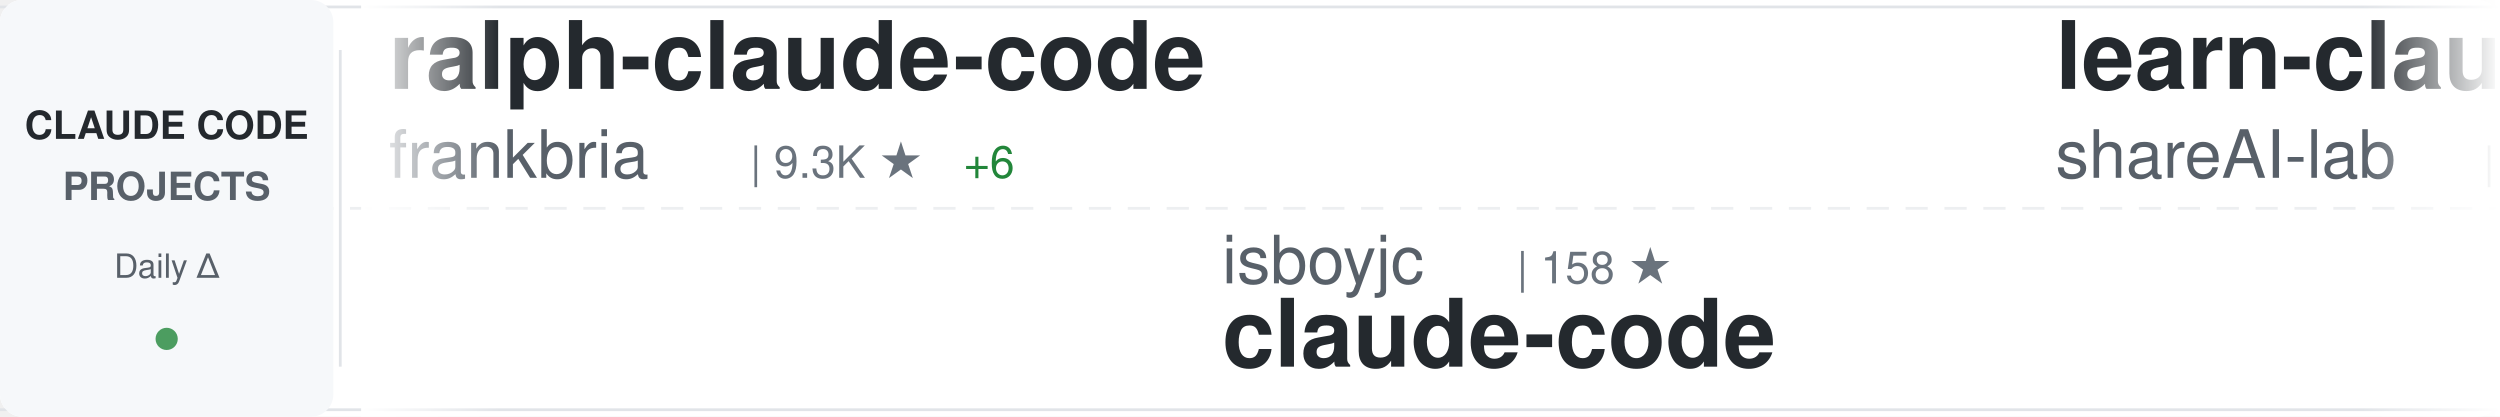
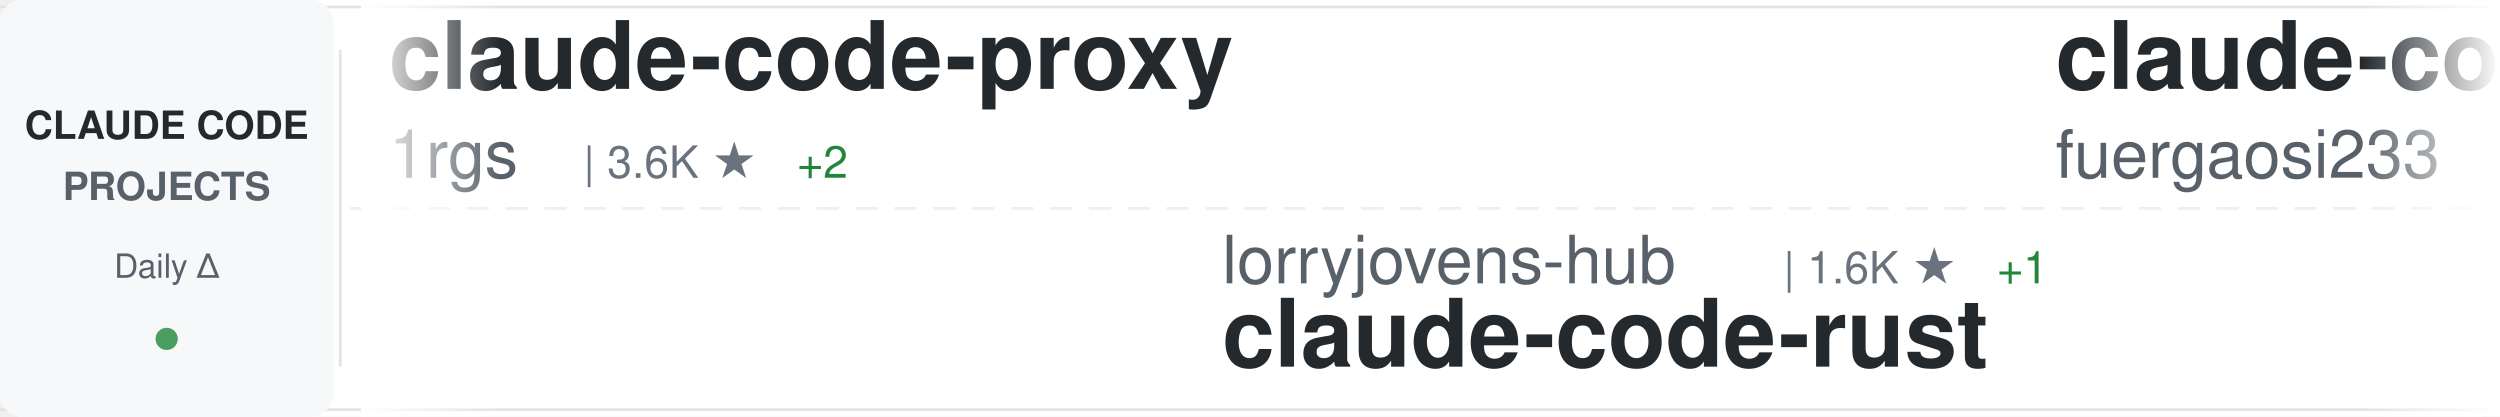
<svg xmlns="http://www.w3.org/2000/svg" width="900" height="150">
  <defs>
    <linearGradient id="awesomeLeftFade" x1="0%" y1="0%" x2="100%" y2="0%">
      <stop offset="0%" style="stop-color:#ffffff;stop-opacity:1" />
      <stop offset="100%" style="stop-color:#ffffff;stop-opacity:0" />
    </linearGradient>
    <linearGradient id="awesomeRightFade" x1="0%" y1="0%" x2="100%" y2="0%">
      <stop offset="0%" style="stop-color:#ffffff;stop-opacity:0" />
      <stop offset="100%" style="stop-color:#ffffff;stop-opacity:1" />
    </linearGradient>
  </defs>
  <rect width="900" height="150" fill="#ffffff" rx="8" />
  <rect x="0" y="2" width="900" height="1" fill="#e1e4e8" />
  <rect x="0" y="147" width="900" height="1" fill="#e1e4e8" />
  <line x1="0" y1="75" x2="900" y2="75" stroke="#e1e4e8" stroke-width="1" stroke-dasharray="8 6" opacity="0.6" />
  <rect x="0" y="0" width="120" height="150" fill="#f6f8fa" rx="8" />
  <text x="60" y="50" font-family="-apple-system, BlinkMacSystemFont, 'Segoe UI', Helvetica, Arial, sans-serif" font-size="14" font-weight="600" fill="#24292e" text-anchor="middle">CLAUDE CODE</text>
  <text x="60" y="72" font-family="-apple-system, BlinkMacSystemFont, 'Segoe UI', Helvetica, Arial, sans-serif" font-size="14" font-weight="600" fill="#586069" text-anchor="middle">PROJECTS</text>
  <text x="60" y="100" font-family="-apple-system, BlinkMacSystemFont, 'Segoe UI', Helvetica, Arial, sans-serif" font-size="12" font-weight="500" fill="#586069" text-anchor="middle">Daily Δ</text>
  <circle cx="60" cy="122" r="4" fill="#22863a" opacity="0.8" />
  <rect x="122" y="18" width="1" height="114" fill="#e1e4e8" />
  <clipPath id="awesomeTickerClip">
    <rect x="130" y="0" width="770" height="150" />
  </clipPath>
  <g clip-path="url(#awesomeTickerClip)">
    <g id="awesomeTickerItems">
      <animateTransform attributeName="transform" attributeType="XML" type="translate" from="0 0" to="-3000 0" dur="54s" repeatCount="indefinite" />
      <g transform="translate(0, 0)">
-         <text x="140" y="32" font-family="-apple-system, BlinkMacSystemFont, 'Segoe UI', Helvetica, Arial, sans-serif" font-size="34" font-weight="600" fill="#24292e">ralph-claude-code</text>
-         <text x="140" y="64" font-family="-apple-system, BlinkMacSystemFont, 'Segoe UI', Helvetica, Arial, sans-serif" font-size="24" font-weight="400" fill="#586069">frankbria</text>
-         <text x="270" y="64" font-family="-apple-system, BlinkMacSystemFont, 'Segoe UI', Helvetica, Arial, sans-serif" font-size="16" font-weight="500" fill="#6a737d">| 9.3K ★</text>
-         <text x="347" y="64" font-family="-apple-system, BlinkMacSystemFont, 'Segoe UI', Helvetica, Arial, sans-serif" font-size="16" font-weight="500" fill="#22863a"> +6</text>
+         <text x="140" y="32" font-family="-apple-system, BlinkMacSystemFont, 'Segoe UI', Helvetica, Arial, sans-serif" font-size="34" font-weight="600" fill="#24292e">claude-code-proxy</text>
+         <text x="140" y="64" font-family="-apple-system, BlinkMacSystemFont, 'Segoe UI', Helvetica, Arial, sans-serif" font-size="24" font-weight="400" fill="#586069">1rgs</text>
+         <text x="210" y="64" font-family="-apple-system, BlinkMacSystemFont, 'Segoe UI', Helvetica, Arial, sans-serif" font-size="16" font-weight="500" fill="#6a737d">| 3.6K ★</text>
+         <text x="287" y="64" font-family="-apple-system, BlinkMacSystemFont, 'Segoe UI', Helvetica, Arial, sans-serif" font-size="16" font-weight="500" fill="#22863a"> +2</text>
      </g>
      <g transform="translate(300, 0)">
-         <text x="140" y="102" font-family="-apple-system, BlinkMacSystemFont, 'Segoe UI', Helvetica, Arial, sans-serif" font-size="24" font-weight="400" fill="#586069">isboyjc</text>
-         <text x="246" y="102" font-family="-apple-system, BlinkMacSystemFont, 'Segoe UI', Helvetica, Arial, sans-serif" font-size="16" font-weight="500" fill="#6a737d">| 158 ★</text>
-         <text x="140" y="132" font-family="-apple-system, BlinkMacSystemFont, 'Segoe UI', Helvetica, Arial, sans-serif" font-size="34" font-weight="600" fill="#24292e">claude-code</text>
+         <text x="140" y="102" font-family="-apple-system, BlinkMacSystemFont, 'Segoe UI', Helvetica, Arial, sans-serif" font-size="24" font-weight="400" fill="#586069">lorryjovens-hub</text>
+         <text x="342" y="102" font-family="-apple-system, BlinkMacSystemFont, 'Segoe UI', Helvetica, Arial, sans-serif" font-size="16" font-weight="500" fill="#6a737d">| 1.6K ★</text>
+         <text x="419" y="102" font-family="-apple-system, BlinkMacSystemFont, 'Segoe UI', Helvetica, Arial, sans-serif" font-size="16" font-weight="500" fill="#22863a"> +1</text>
+         <text x="140" y="132" font-family="-apple-system, BlinkMacSystemFont, 'Segoe UI', Helvetica, Arial, sans-serif" font-size="34" font-weight="600" fill="#24292e">claude-code-rust</text>
      </g>
      <g transform="translate(600, 0)">
-         <text x="140" y="32" font-family="-apple-system, BlinkMacSystemFont, 'Segoe UI', Helvetica, Arial, sans-serif" font-size="34" font-weight="600" fill="#24292e">learn-claude-code</text>
-         <text x="140" y="64" font-family="-apple-system, BlinkMacSystemFont, 'Segoe UI', Helvetica, Arial, sans-serif" font-size="24" font-weight="400" fill="#586069">shareAI-lab</text>
-         <text x="294" y="64" font-family="-apple-system, BlinkMacSystemFont, 'Segoe UI', Helvetica, Arial, sans-serif" font-size="16" font-weight="500" fill="#6a737d">| 66.7K ★</text>
-         <text x="380" y="64" font-family="-apple-system, BlinkMacSystemFont, 'Segoe UI', Helvetica, Arial, sans-serif" font-size="16" font-weight="500" fill="#22863a"> +194</text>
+         <text x="140" y="32" font-family="-apple-system, BlinkMacSystemFont, 'Segoe UI', Helvetica, Arial, sans-serif" font-size="34" font-weight="600" fill="#24292e">claude-code-proxy</text>
+         <text x="140" y="64" font-family="-apple-system, BlinkMacSystemFont, 'Segoe UI', Helvetica, Arial, sans-serif" font-size="24" font-weight="400" fill="#586069">fuergaosi233</text>
+         <text x="306" y="64" font-family="-apple-system, BlinkMacSystemFont, 'Segoe UI', Helvetica, Arial, sans-serif" font-size="16" font-weight="500" fill="#6a737d">| 2.7K ★</text>
+         <text x="383" y="64" font-family="-apple-system, BlinkMacSystemFont, 'Segoe UI', Helvetica, Arial, sans-serif" font-size="16" font-weight="500" fill="#22863a"> +1</text>
      </g>
      <g transform="translate(900, 0)">
-         <text x="140" y="102" font-family="-apple-system, BlinkMacSystemFont, 'Segoe UI', Helvetica, Arial, sans-serif" font-size="24" font-weight="400" fill="#586069">affaan-m</text>
-         <text x="258" y="102" font-family="-apple-system, BlinkMacSystemFont, 'Segoe UI', Helvetica, Arial, sans-serif" font-size="16" font-weight="500" fill="#6a737d">| 216.1K ★</text>
-         <text x="353" y="102" font-family="-apple-system, BlinkMacSystemFont, 'Segoe UI', Helvetica, Arial, sans-serif" font-size="16" font-weight="500" fill="#22863a"> +720</text>
-         <text x="140" y="132" font-family="-apple-system, BlinkMacSystemFont, 'Segoe UI', Helvetica, Arial, sans-serif" font-size="34" font-weight="600" fill="#24292e">ECC</text>
+         <text x="140" y="102" font-family="-apple-system, BlinkMacSystemFont, 'Segoe UI', Helvetica, Arial, sans-serif" font-size="24" font-weight="400" fill="#586069">ding113</text>
+         <text x="246" y="102" font-family="-apple-system, BlinkMacSystemFont, 'Segoe UI', Helvetica, Arial, sans-serif" font-size="16" font-weight="500" fill="#6a737d">| 3.1K ★</text>
+         <text x="323" y="102" font-family="-apple-system, BlinkMacSystemFont, 'Segoe UI', Helvetica, Arial, sans-serif" font-size="16" font-weight="500" fill="#22863a"> +14</text>
+         <text x="140" y="132" font-family="-apple-system, BlinkMacSystemFont, 'Segoe UI', Helvetica, Arial, sans-serif" font-size="34" font-weight="600" fill="#24292e">claude-code-hub</text>
      </g>
      <g transform="translate(1200, 0)">
-         <text x="140" y="32" font-family="-apple-system, BlinkMacSystemFont, 'Segoe UI', Helvetica, Arial, sans-serif" font-size="34" font-weight="600" fill="#24292e">claude-code-cli</text>
-         <text x="140" y="64" font-family="-apple-system, BlinkMacSystemFont, 'Segoe UI', Helvetica, Arial, sans-serif" font-size="24" font-weight="400" fill="#586069">huangserva</text>
-         <text x="282" y="64" font-family="-apple-system, BlinkMacSystemFont, 'Segoe UI', Helvetica, Arial, sans-serif" font-size="16" font-weight="500" fill="#6a737d">| 604 ★</text>
+         <text x="140" y="32" font-family="-apple-system, BlinkMacSystemFont, 'Segoe UI', Helvetica, Arial, sans-serif" font-size="34" font-weight="600" fill="#24292e">claude-code-settings</text>
+         <text x="140" y="64" font-family="-apple-system, BlinkMacSystemFont, 'Segoe UI', Helvetica, Arial, sans-serif" font-size="24" font-weight="400" fill="#586069">feiskyer</text>
+         <text x="258" y="64" font-family="-apple-system, BlinkMacSystemFont, 'Segoe UI', Helvetica, Arial, sans-serif" font-size="16" font-weight="500" fill="#6a737d">| 1.6K ★</text>
+         <text x="335" y="64" font-family="-apple-system, BlinkMacSystemFont, 'Segoe UI', Helvetica, Arial, sans-serif" font-size="16" font-weight="500" fill="#22863a"> +1</text>
      </g>
      <g transform="translate(1500, 0)">
-         <text x="140" y="102" font-family="-apple-system, BlinkMacSystemFont, 'Segoe UI', Helvetica, Arial, sans-serif" font-size="24" font-weight="400" fill="#586069">xorespesp</text>
-         <text x="270" y="102" font-family="-apple-system, BlinkMacSystemFont, 'Segoe UI', Helvetica, Arial, sans-serif" font-size="16" font-weight="500" fill="#6a737d">| 227 ★</text>
-         <text x="140" y="132" font-family="-apple-system, BlinkMacSystemFont, 'Segoe UI', Helvetica, Arial, sans-serif" font-size="34" font-weight="600" fill="#24292e">claude-code</text>
+         <text x="140" y="102" font-family="-apple-system, BlinkMacSystemFont, 'Segoe UI', Helvetica, Arial, sans-serif" font-size="24" font-weight="400" fill="#586069">nicedreamzapp</text>
+         <text x="318" y="102" font-family="-apple-system, BlinkMacSystemFont, 'Segoe UI', Helvetica, Arial, sans-serif" font-size="16" font-weight="500" fill="#6a737d">| 2.8K ★</text>
+         <text x="395" y="102" font-family="-apple-system, BlinkMacSystemFont, 'Segoe UI', Helvetica, Arial, sans-serif" font-size="16" font-weight="500" fill="#22863a"> +1</text>
+         <text x="140" y="132" font-family="-apple-system, BlinkMacSystemFont, 'Segoe UI', Helvetica, Arial, sans-serif" font-size="34" font-weight="600" fill="#24292e">claude-code-local</text>
      </g>
      <g transform="translate(1800, 0)">
-         <text x="140" y="32" font-family="-apple-system, BlinkMacSystemFont, 'Segoe UI', Helvetica, Arial, sans-serif" font-size="34" font-weight="600" fill="#24292e">claude-code-tudou</text>
-         <text x="140" y="64" font-family="-apple-system, BlinkMacSystemFont, 'Segoe UI', Helvetica, Arial, sans-serif" font-size="24" font-weight="400" fill="#586069">AICoderTudou</text>
-         <text x="306" y="64" font-family="-apple-system, BlinkMacSystemFont, 'Segoe UI', Helvetica, Arial, sans-serif" font-size="16" font-weight="500" fill="#6a737d">| 500 ★</text>
+         <text x="140" y="32" font-family="-apple-system, BlinkMacSystemFont, 'Segoe UI', Helvetica, Arial, sans-serif" font-size="34" font-weight="600" fill="#24292e">CLIProxyAPI</text>
+         <text x="140" y="64" font-family="-apple-system, BlinkMacSystemFont, 'Segoe UI', Helvetica, Arial, sans-serif" font-size="24" font-weight="400" fill="#586069">router-for-me</text>
+         <text x="318" y="64" font-family="-apple-system, BlinkMacSystemFont, 'Segoe UI', Helvetica, Arial, sans-serif" font-size="16" font-weight="500" fill="#6a737d">| 37.6K ★</text>
+         <text x="404" y="64" font-family="-apple-system, BlinkMacSystemFont, 'Segoe UI', Helvetica, Arial, sans-serif" font-size="16" font-weight="500" fill="#22863a"> +106</text>
      </g>
      <g transform="translate(2100, 0)">
-         <text x="140" y="102" font-family="-apple-system, BlinkMacSystemFont, 'Segoe UI', Helvetica, Arial, sans-serif" font-size="24" font-weight="400" fill="#586069">davila7</text>
-         <text x="246" y="102" font-family="-apple-system, BlinkMacSystemFont, 'Segoe UI', Helvetica, Arial, sans-serif" font-size="16" font-weight="500" fill="#6a737d">| 28.1K ★</text>
-         <text x="332" y="102" font-family="-apple-system, BlinkMacSystemFont, 'Segoe UI', Helvetica, Arial, sans-serif" font-size="16" font-weight="500" fill="#22863a"> +36</text>
-         <text x="140" y="132" font-family="-apple-system, BlinkMacSystemFont, 'Segoe UI', Helvetica, Arial, sans-serif" font-size="34" font-weight="600" fill="#24292e">claude-code-templates</text>
+         <text x="140" y="102" font-family="-apple-system, BlinkMacSystemFont, 'Segoe UI', Helvetica, Arial, sans-serif" font-size="24" font-weight="400" fill="#586069">luongnv89</text>
+         <text x="270" y="102" font-family="-apple-system, BlinkMacSystemFont, 'Segoe UI', Helvetica, Arial, sans-serif" font-size="16" font-weight="500" fill="#6a737d">| 37.3K ★</text>
+         <text x="356" y="102" font-family="-apple-system, BlinkMacSystemFont, 'Segoe UI', Helvetica, Arial, sans-serif" font-size="16" font-weight="500" fill="#22863a"> +109</text>
+         <text x="140" y="132" font-family="-apple-system, BlinkMacSystemFont, 'Segoe UI', Helvetica, Arial, sans-serif" font-size="34" font-weight="600" fill="#24292e">claude-howto</text>
      </g>
      <g transform="translate(2400, 0)">
-         <text x="140" y="32" font-family="-apple-system, BlinkMacSystemFont, 'Segoe UI', Helvetica, Arial, sans-serif" font-size="34" font-weight="600" fill="#24292e">Claude-Code-Usage-Monito...</text>
-         <text x="140" y="64" font-family="-apple-system, BlinkMacSystemFont, 'Segoe UI', Helvetica, Arial, sans-serif" font-size="24" font-weight="400" fill="#586069">Maciek-roboblog</text>
-         <text x="342" y="64" font-family="-apple-system, BlinkMacSystemFont, 'Segoe UI', Helvetica, Arial, sans-serif" font-size="16" font-weight="500" fill="#6a737d">| 8.2K ★</text>
-         <text x="419" y="64" font-family="-apple-system, BlinkMacSystemFont, 'Segoe UI', Helvetica, Arial, sans-serif" font-size="16" font-weight="500" fill="#22863a"> +10</text>
+         <text x="140" y="32" font-family="-apple-system, BlinkMacSystemFont, 'Segoe UI', Helvetica, Arial, sans-serif" font-size="34" font-weight="600" fill="#24292e">claude-code-showcase</text>
+         <text x="140" y="64" font-family="-apple-system, BlinkMacSystemFont, 'Segoe UI', Helvetica, Arial, sans-serif" font-size="24" font-weight="400" fill="#586069">ChrisWiles</text>
+         <text x="282" y="64" font-family="-apple-system, BlinkMacSystemFont, 'Segoe UI', Helvetica, Arial, sans-serif" font-size="16" font-weight="500" fill="#6a737d">| 6.0K ★</text>
+         <text x="359" y="64" font-family="-apple-system, BlinkMacSystemFont, 'Segoe UI', Helvetica, Arial, sans-serif" font-size="16" font-weight="500" fill="#22863a"> +3</text>
      </g>
      <g transform="translate(2700, 0)">
-         <text x="140" y="102" font-family="-apple-system, BlinkMacSystemFont, 'Segoe UI', Helvetica, Arial, sans-serif" font-size="24" font-weight="400" fill="#586069">oboard</text>
-         <text x="234" y="102" font-family="-apple-system, BlinkMacSystemFont, 'Segoe UI', Helvetica, Arial, sans-serif" font-size="16" font-weight="500" fill="#6a737d">| 3.2K ★</text>
-         <text x="311" y="102" font-family="-apple-system, BlinkMacSystemFont, 'Segoe UI', Helvetica, Arial, sans-serif" font-size="16" font-weight="500" fill="#22863a"> +2</text>
-         <text x="140" y="132" font-family="-apple-system, BlinkMacSystemFont, 'Segoe UI', Helvetica, Arial, sans-serif" font-size="34" font-weight="600" fill="#24292e">claude-code-rev</text>
+         <text x="140" y="102" font-family="-apple-system, BlinkMacSystemFont, 'Segoe UI', Helvetica, Arial, sans-serif" font-size="24" font-weight="400" fill="#586069">anthropics</text>
+         <text x="282" y="102" font-family="-apple-system, BlinkMacSystemFont, 'Segoe UI', Helvetica, Arial, sans-serif" font-size="16" font-weight="500" fill="#6a737d">| 8.0K ★</text>
+         <text x="359" y="102" font-family="-apple-system, BlinkMacSystemFont, 'Segoe UI', Helvetica, Arial, sans-serif" font-size="16" font-weight="500" fill="#22863a"> +19</text>
+         <text x="140" y="132" font-family="-apple-system, BlinkMacSystemFont, 'Segoe UI', Helvetica, Arial, sans-serif" font-size="34" font-weight="600" fill="#24292e">claude-code-action</text>
      </g>
      <g transform="translate(3000, 0)">
-         <text x="140" y="32" font-family="-apple-system, BlinkMacSystemFont, 'Segoe UI', Helvetica, Arial, sans-serif" font-size="34" font-weight="600" fill="#24292e">ralph-claude-code</text>
-         <text x="140" y="64" font-family="-apple-system, BlinkMacSystemFont, 'Segoe UI', Helvetica, Arial, sans-serif" font-size="24" font-weight="400" fill="#586069">frankbria</text>
-         <text x="270" y="64" font-family="-apple-system, BlinkMacSystemFont, 'Segoe UI', Helvetica, Arial, sans-serif" font-size="16" font-weight="500" fill="#6a737d">| 9.3K ★</text>
-         <text x="347" y="64" font-family="-apple-system, BlinkMacSystemFont, 'Segoe UI', Helvetica, Arial, sans-serif" font-size="16" font-weight="500" fill="#22863a"> +6</text>
+         <text x="140" y="32" font-family="-apple-system, BlinkMacSystemFont, 'Segoe UI', Helvetica, Arial, sans-serif" font-size="34" font-weight="600" fill="#24292e">claude-code-proxy</text>
+         <text x="140" y="64" font-family="-apple-system, BlinkMacSystemFont, 'Segoe UI', Helvetica, Arial, sans-serif" font-size="24" font-weight="400" fill="#586069">1rgs</text>
+         <text x="210" y="64" font-family="-apple-system, BlinkMacSystemFont, 'Segoe UI', Helvetica, Arial, sans-serif" font-size="16" font-weight="500" fill="#6a737d">| 3.6K ★</text>
+         <text x="287" y="64" font-family="-apple-system, BlinkMacSystemFont, 'Segoe UI', Helvetica, Arial, sans-serif" font-size="16" font-weight="500" fill="#22863a"> +2</text>
      </g>
      <g transform="translate(3300, 0)">
-         <text x="140" y="102" font-family="-apple-system, BlinkMacSystemFont, 'Segoe UI', Helvetica, Arial, sans-serif" font-size="24" font-weight="400" fill="#586069">isboyjc</text>
-         <text x="246" y="102" font-family="-apple-system, BlinkMacSystemFont, 'Segoe UI', Helvetica, Arial, sans-serif" font-size="16" font-weight="500" fill="#6a737d">| 158 ★</text>
-         <text x="140" y="132" font-family="-apple-system, BlinkMacSystemFont, 'Segoe UI', Helvetica, Arial, sans-serif" font-size="34" font-weight="600" fill="#24292e">claude-code</text>
+         <text x="140" y="102" font-family="-apple-system, BlinkMacSystemFont, 'Segoe UI', Helvetica, Arial, sans-serif" font-size="24" font-weight="400" fill="#586069">lorryjovens-hub</text>
+         <text x="342" y="102" font-family="-apple-system, BlinkMacSystemFont, 'Segoe UI', Helvetica, Arial, sans-serif" font-size="16" font-weight="500" fill="#6a737d">| 1.6K ★</text>
+         <text x="419" y="102" font-family="-apple-system, BlinkMacSystemFont, 'Segoe UI', Helvetica, Arial, sans-serif" font-size="16" font-weight="500" fill="#22863a"> +1</text>
+         <text x="140" y="132" font-family="-apple-system, BlinkMacSystemFont, 'Segoe UI', Helvetica, Arial, sans-serif" font-size="34" font-weight="600" fill="#24292e">claude-code-rust</text>
      </g>
      <g transform="translate(3600, 0)">
-         <text x="140" y="32" font-family="-apple-system, BlinkMacSystemFont, 'Segoe UI', Helvetica, Arial, sans-serif" font-size="34" font-weight="600" fill="#24292e">learn-claude-code</text>
-         <text x="140" y="64" font-family="-apple-system, BlinkMacSystemFont, 'Segoe UI', Helvetica, Arial, sans-serif" font-size="24" font-weight="400" fill="#586069">shareAI-lab</text>
-         <text x="294" y="64" font-family="-apple-system, BlinkMacSystemFont, 'Segoe UI', Helvetica, Arial, sans-serif" font-size="16" font-weight="500" fill="#6a737d">| 66.7K ★</text>
-         <text x="380" y="64" font-family="-apple-system, BlinkMacSystemFont, 'Segoe UI', Helvetica, Arial, sans-serif" font-size="16" font-weight="500" fill="#22863a"> +194</text>
+         <text x="140" y="32" font-family="-apple-system, BlinkMacSystemFont, 'Segoe UI', Helvetica, Arial, sans-serif" font-size="34" font-weight="600" fill="#24292e">claude-code-proxy</text>
+         <text x="140" y="64" font-family="-apple-system, BlinkMacSystemFont, 'Segoe UI', Helvetica, Arial, sans-serif" font-size="24" font-weight="400" fill="#586069">fuergaosi233</text>
+         <text x="306" y="64" font-family="-apple-system, BlinkMacSystemFont, 'Segoe UI', Helvetica, Arial, sans-serif" font-size="16" font-weight="500" fill="#6a737d">| 2.7K ★</text>
+         <text x="383" y="64" font-family="-apple-system, BlinkMacSystemFont, 'Segoe UI', Helvetica, Arial, sans-serif" font-size="16" font-weight="500" fill="#22863a"> +1</text>
      </g>
      <g transform="translate(3900, 0)">
-         <text x="140" y="102" font-family="-apple-system, BlinkMacSystemFont, 'Segoe UI', Helvetica, Arial, sans-serif" font-size="24" font-weight="400" fill="#586069">affaan-m</text>
-         <text x="258" y="102" font-family="-apple-system, BlinkMacSystemFont, 'Segoe UI', Helvetica, Arial, sans-serif" font-size="16" font-weight="500" fill="#6a737d">| 216.1K ★</text>
-         <text x="353" y="102" font-family="-apple-system, BlinkMacSystemFont, 'Segoe UI', Helvetica, Arial, sans-serif" font-size="16" font-weight="500" fill="#22863a"> +720</text>
-         <text x="140" y="132" font-family="-apple-system, BlinkMacSystemFont, 'Segoe UI', Helvetica, Arial, sans-serif" font-size="34" font-weight="600" fill="#24292e">ECC</text>
+         <text x="140" y="102" font-family="-apple-system, BlinkMacSystemFont, 'Segoe UI', Helvetica, Arial, sans-serif" font-size="24" font-weight="400" fill="#586069">ding113</text>
+         <text x="246" y="102" font-family="-apple-system, BlinkMacSystemFont, 'Segoe UI', Helvetica, Arial, sans-serif" font-size="16" font-weight="500" fill="#6a737d">| 3.1K ★</text>
+         <text x="323" y="102" font-family="-apple-system, BlinkMacSystemFont, 'Segoe UI', Helvetica, Arial, sans-serif" font-size="16" font-weight="500" fill="#22863a"> +14</text>
+         <text x="140" y="132" font-family="-apple-system, BlinkMacSystemFont, 'Segoe UI', Helvetica, Arial, sans-serif" font-size="34" font-weight="600" fill="#24292e">claude-code-hub</text>
      </g>
    </g>
  </g>
  <rect x="130" y="0" width="50" height="150" fill="url(#awesomeLeftFade)" />
  <rect x="850" y="0" width="50" height="150" fill="url(#awesomeRightFade)" />
</svg>
